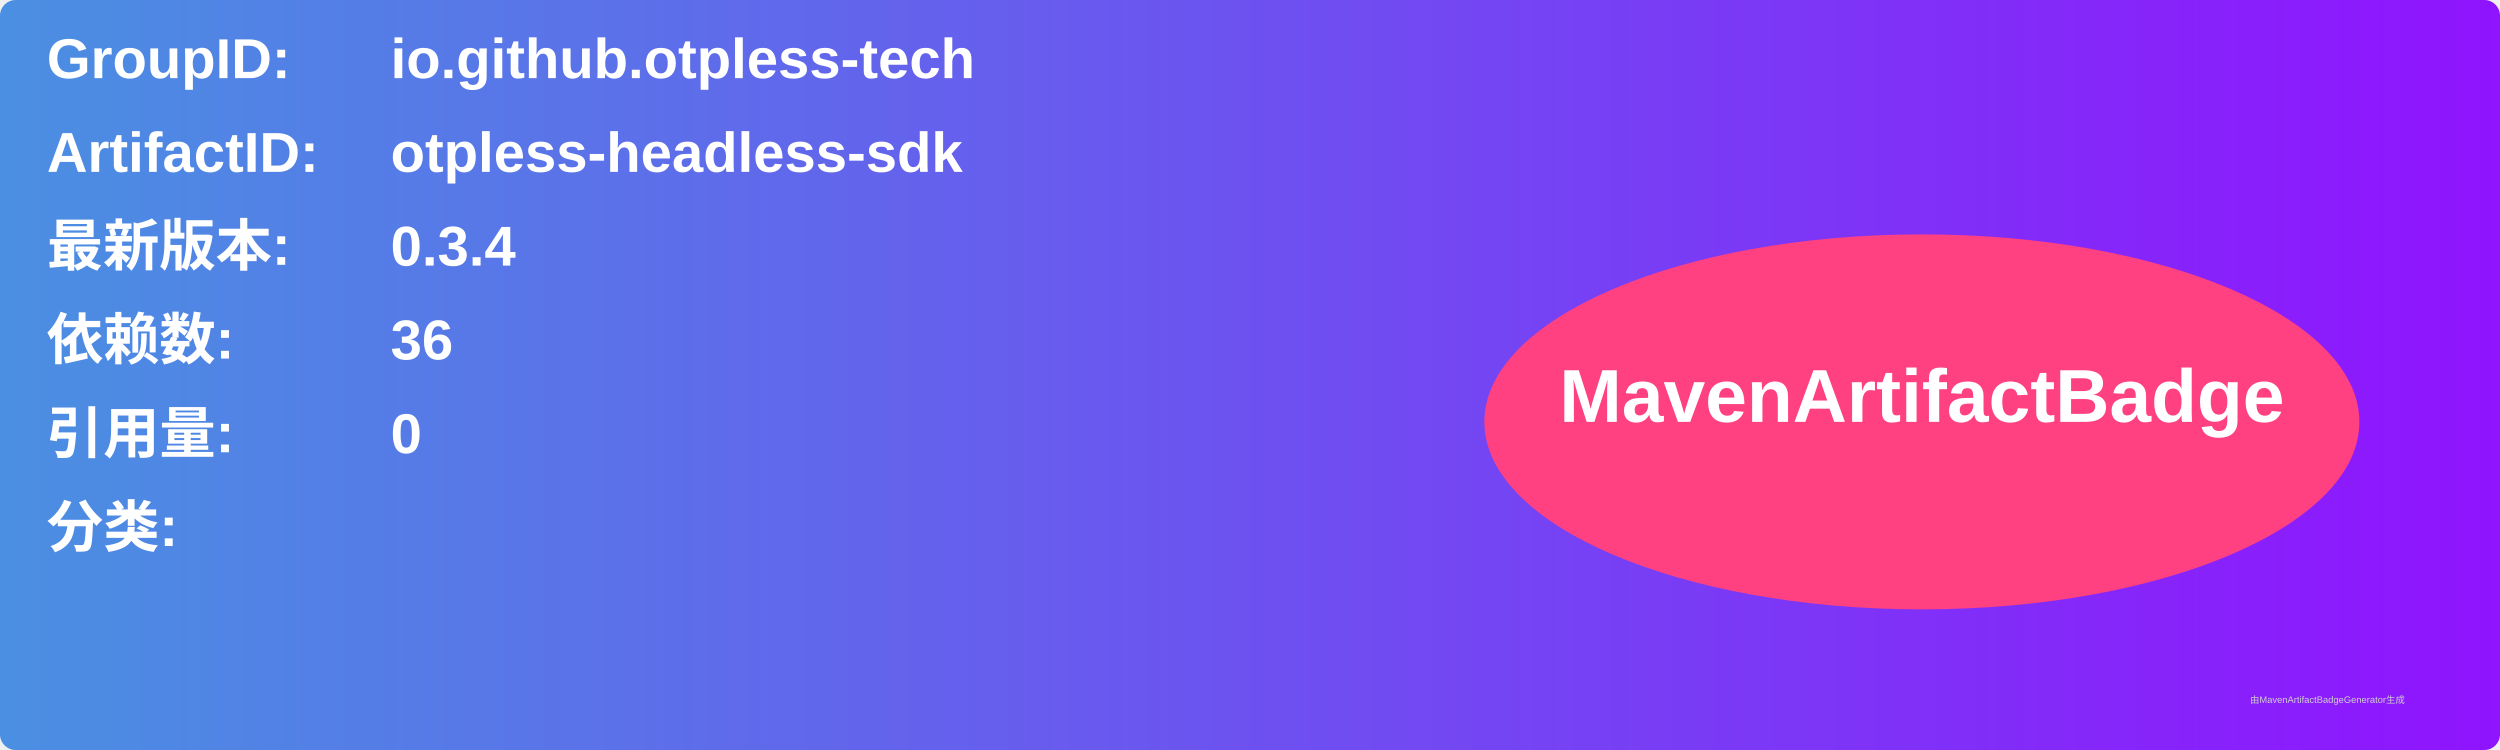
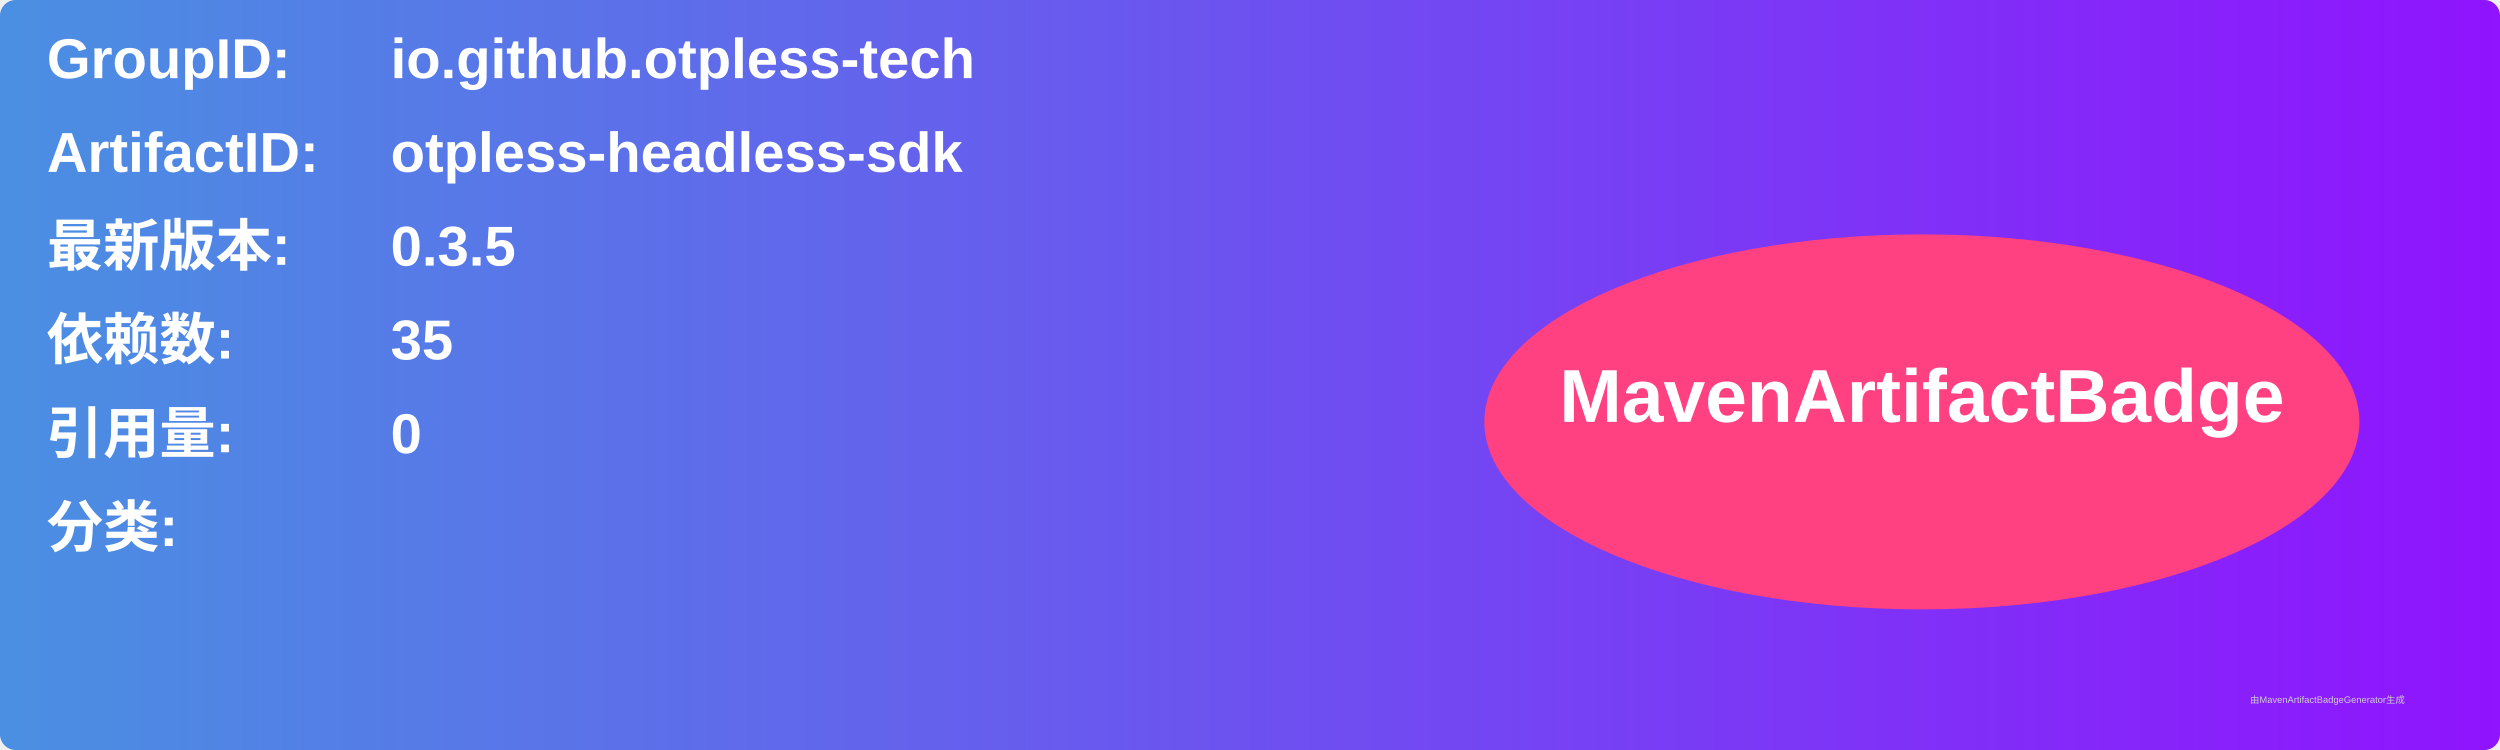
<svg xmlns="http://www.w3.org/2000/svg" width="800" height="240" viewBox="0 0 800 240">
  <linearGradient id="grad" x1="0%" y1="0%" x2="100%" y2="0%">
    <stop offset="0%" stop-color="#4a90e2" />
    <stop offset="100%" stop-color="#9013fe" />
  </linearGradient>
  <rect width="100%" height="100%" rx="5" ry="5" fill="url(#grad)" />
  <g transform="translate(15, 15)">
    <text x="0" y="10" font-family="Arial" font-size="18" fill="white" font-weight="bold" width="260">GroupID:</text>
    <text x="110" y="10" font-family="Arial" font-size="18" fill="white" font-weight="bold" width="460">io.github.otpless-tech</text>
    <text x="0" y="40" font-family="Arial" font-size="18" fill="white" font-weight="bold" width="260">ArtifactID:</text>
    <text x="110" y="40" font-family="Arial" font-size="18" fill="white" font-weight="bold" width="460">otpless-headless-sdk</text>
    <text x="0" y="70" font-family="Arial" font-size="18" fill="white" font-weight="bold">最新版本:</text>
    <text x="110" y="70" font-family="Arial" font-size="18" fill="white" font-weight="bold">
-       <tspan font-weight="bold">0.3.4</tspan>
+       <tspan font-weight="bold">0.3.5</tspan>
    </text>
    <text x="0" y="100" font-family="Arial" font-size="18" fill="white" font-weight="bold">依赖数: </text>
    <text x="110" y="100" font-family="Arial" font-size="18" fill="white">
-       <tspan font-weight="bold">36</tspan>
+       <tspan font-weight="bold">35</tspan>
    </text>
    <text x="0" y="130" font-family="Arial" font-size="18" fill="white" font-weight="bold">引用量: </text>
    <text x="110" y="130" font-family="Arial" font-size="18" fill="white">
      <tspan font-weight="bold">0</tspan>
    </text>
    <text x="0" y="160" font-family="Arial" font-size="18" fill="white" font-weight="bold">分类:</text>
    <text x="10" y="190" font-family="Arial" font-size="10" fill="white">
      <tspan font-weight="bold" />
    </text>
    <ellipse cx="600" cy="120" rx="140" ry="60" fill="#ff4081" />
    <text x="600" y="120" text-anchor="middle" font-family="Arial" font-size="24" fill="white" font-weight="bold">MavenArtifactBadge</text>
  </g>
  <text x="720" y="225" font-family="Arial" font-size="3" fill="#d0d0d0">由MavenArtifactBadgeGenerator生成</text>
</svg>
